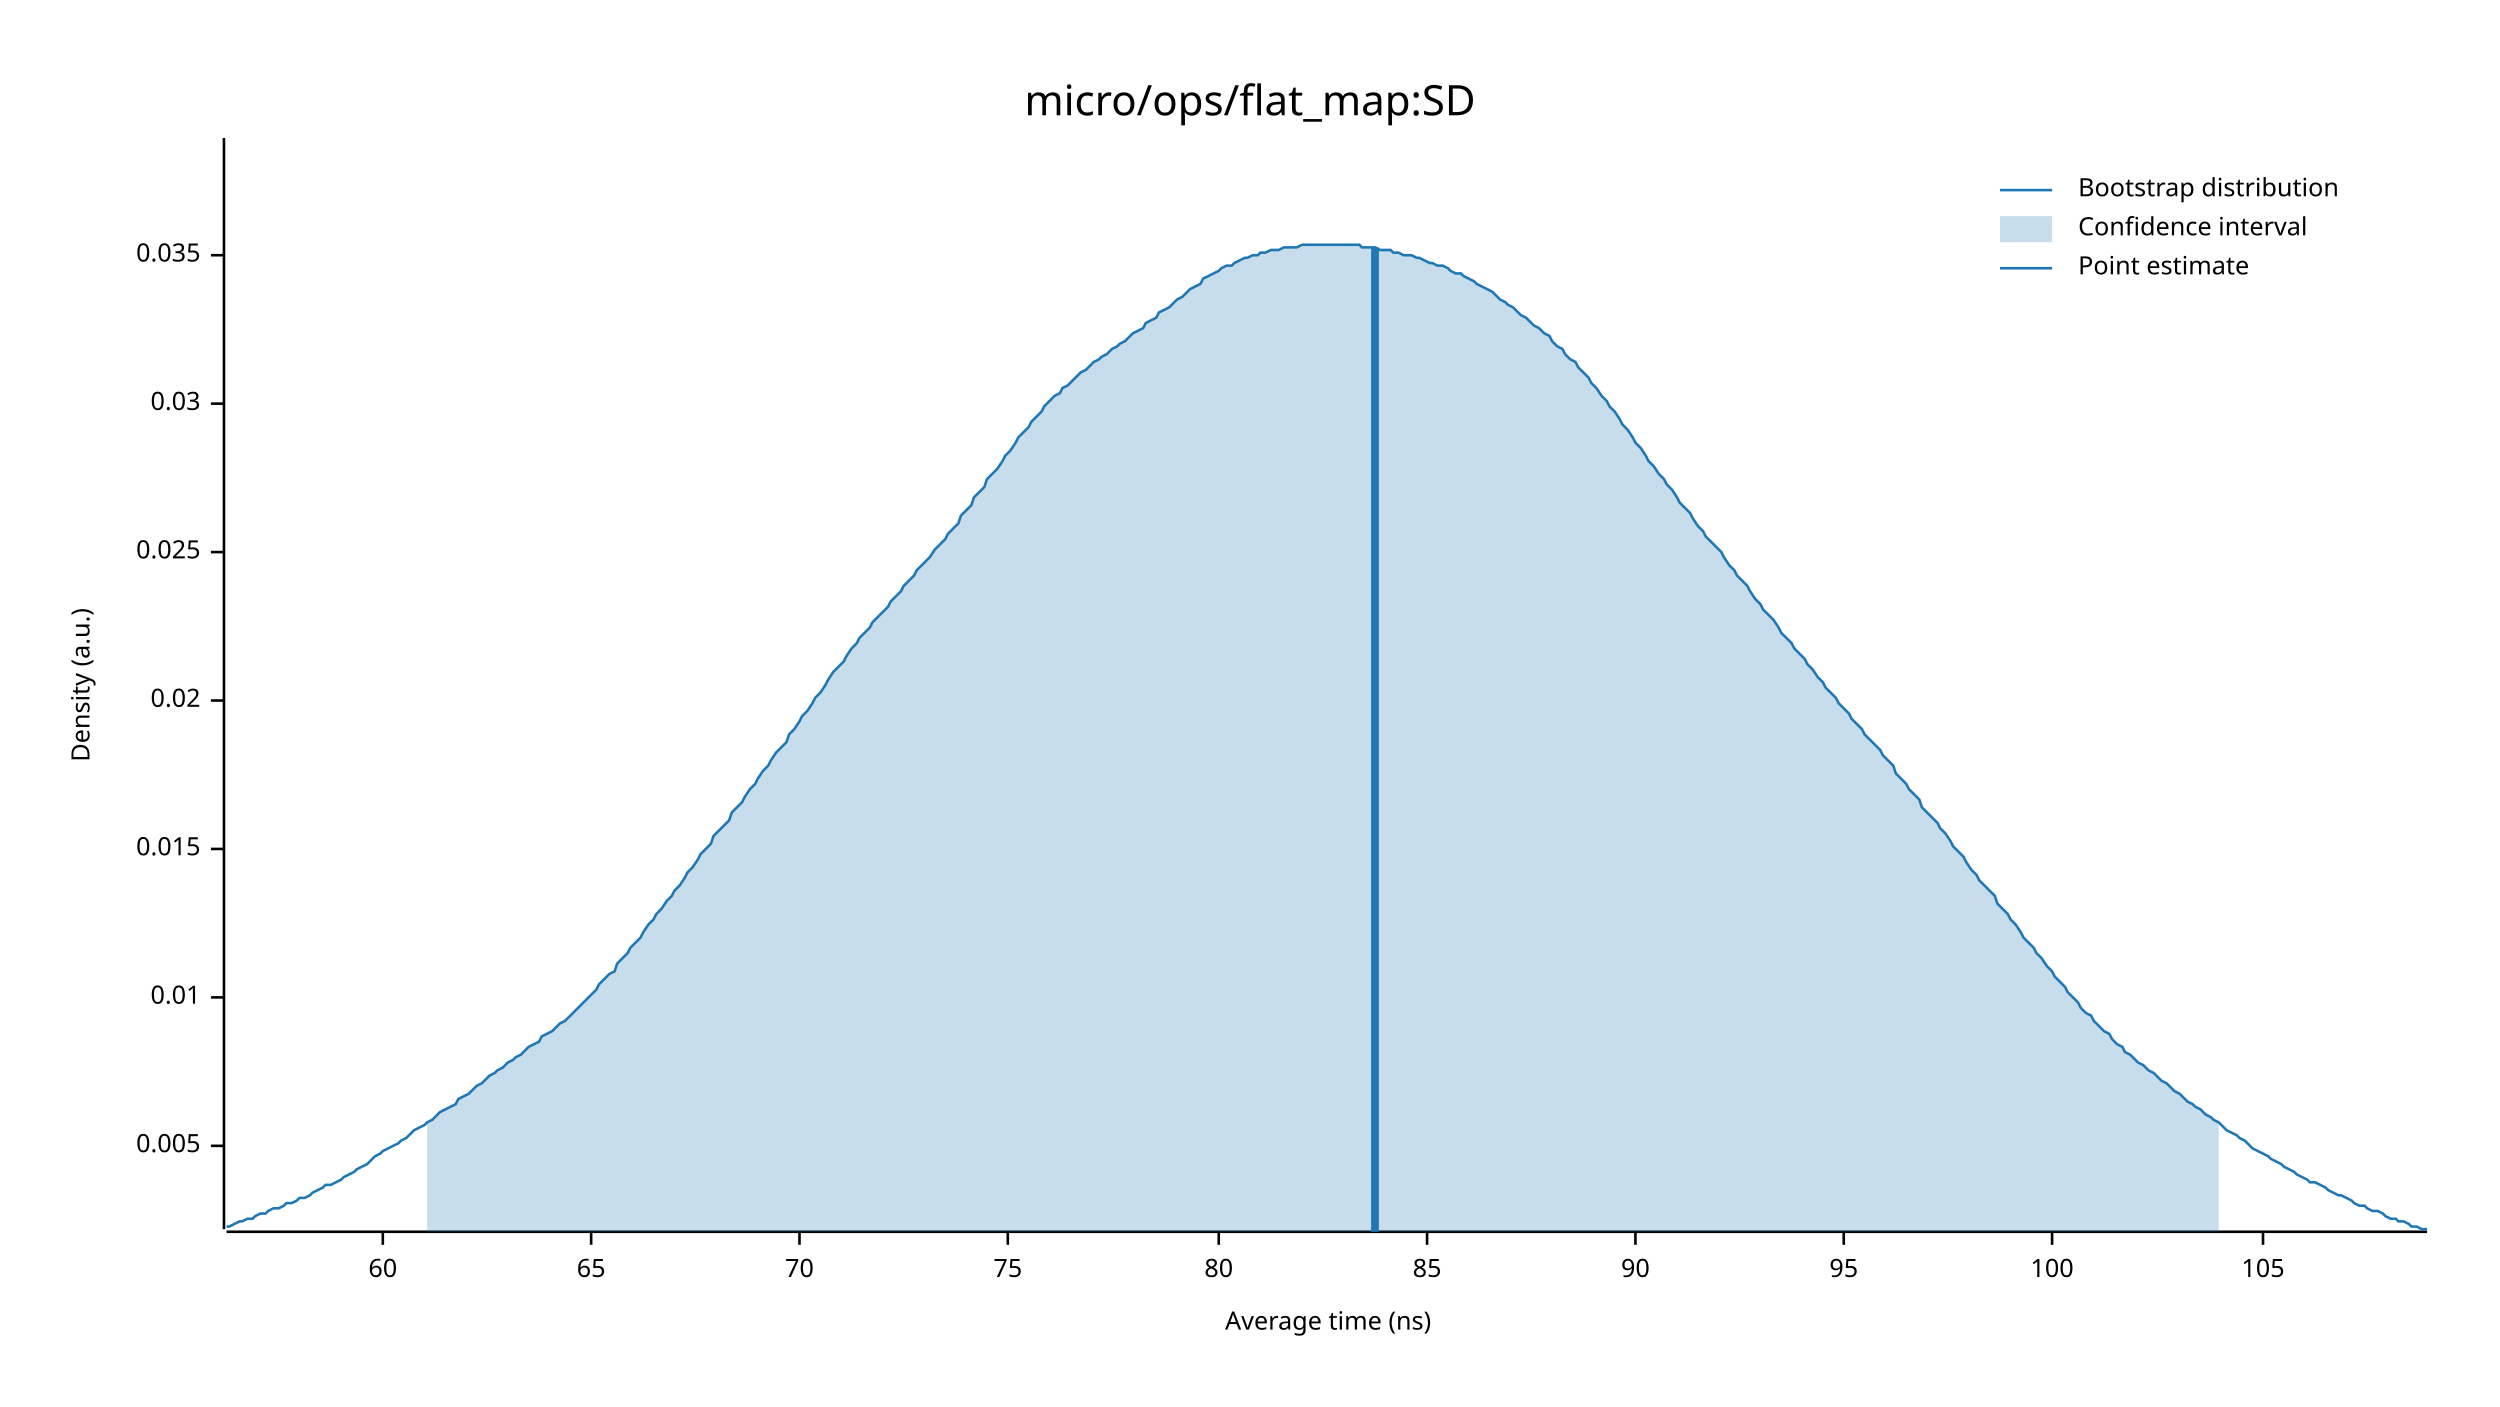
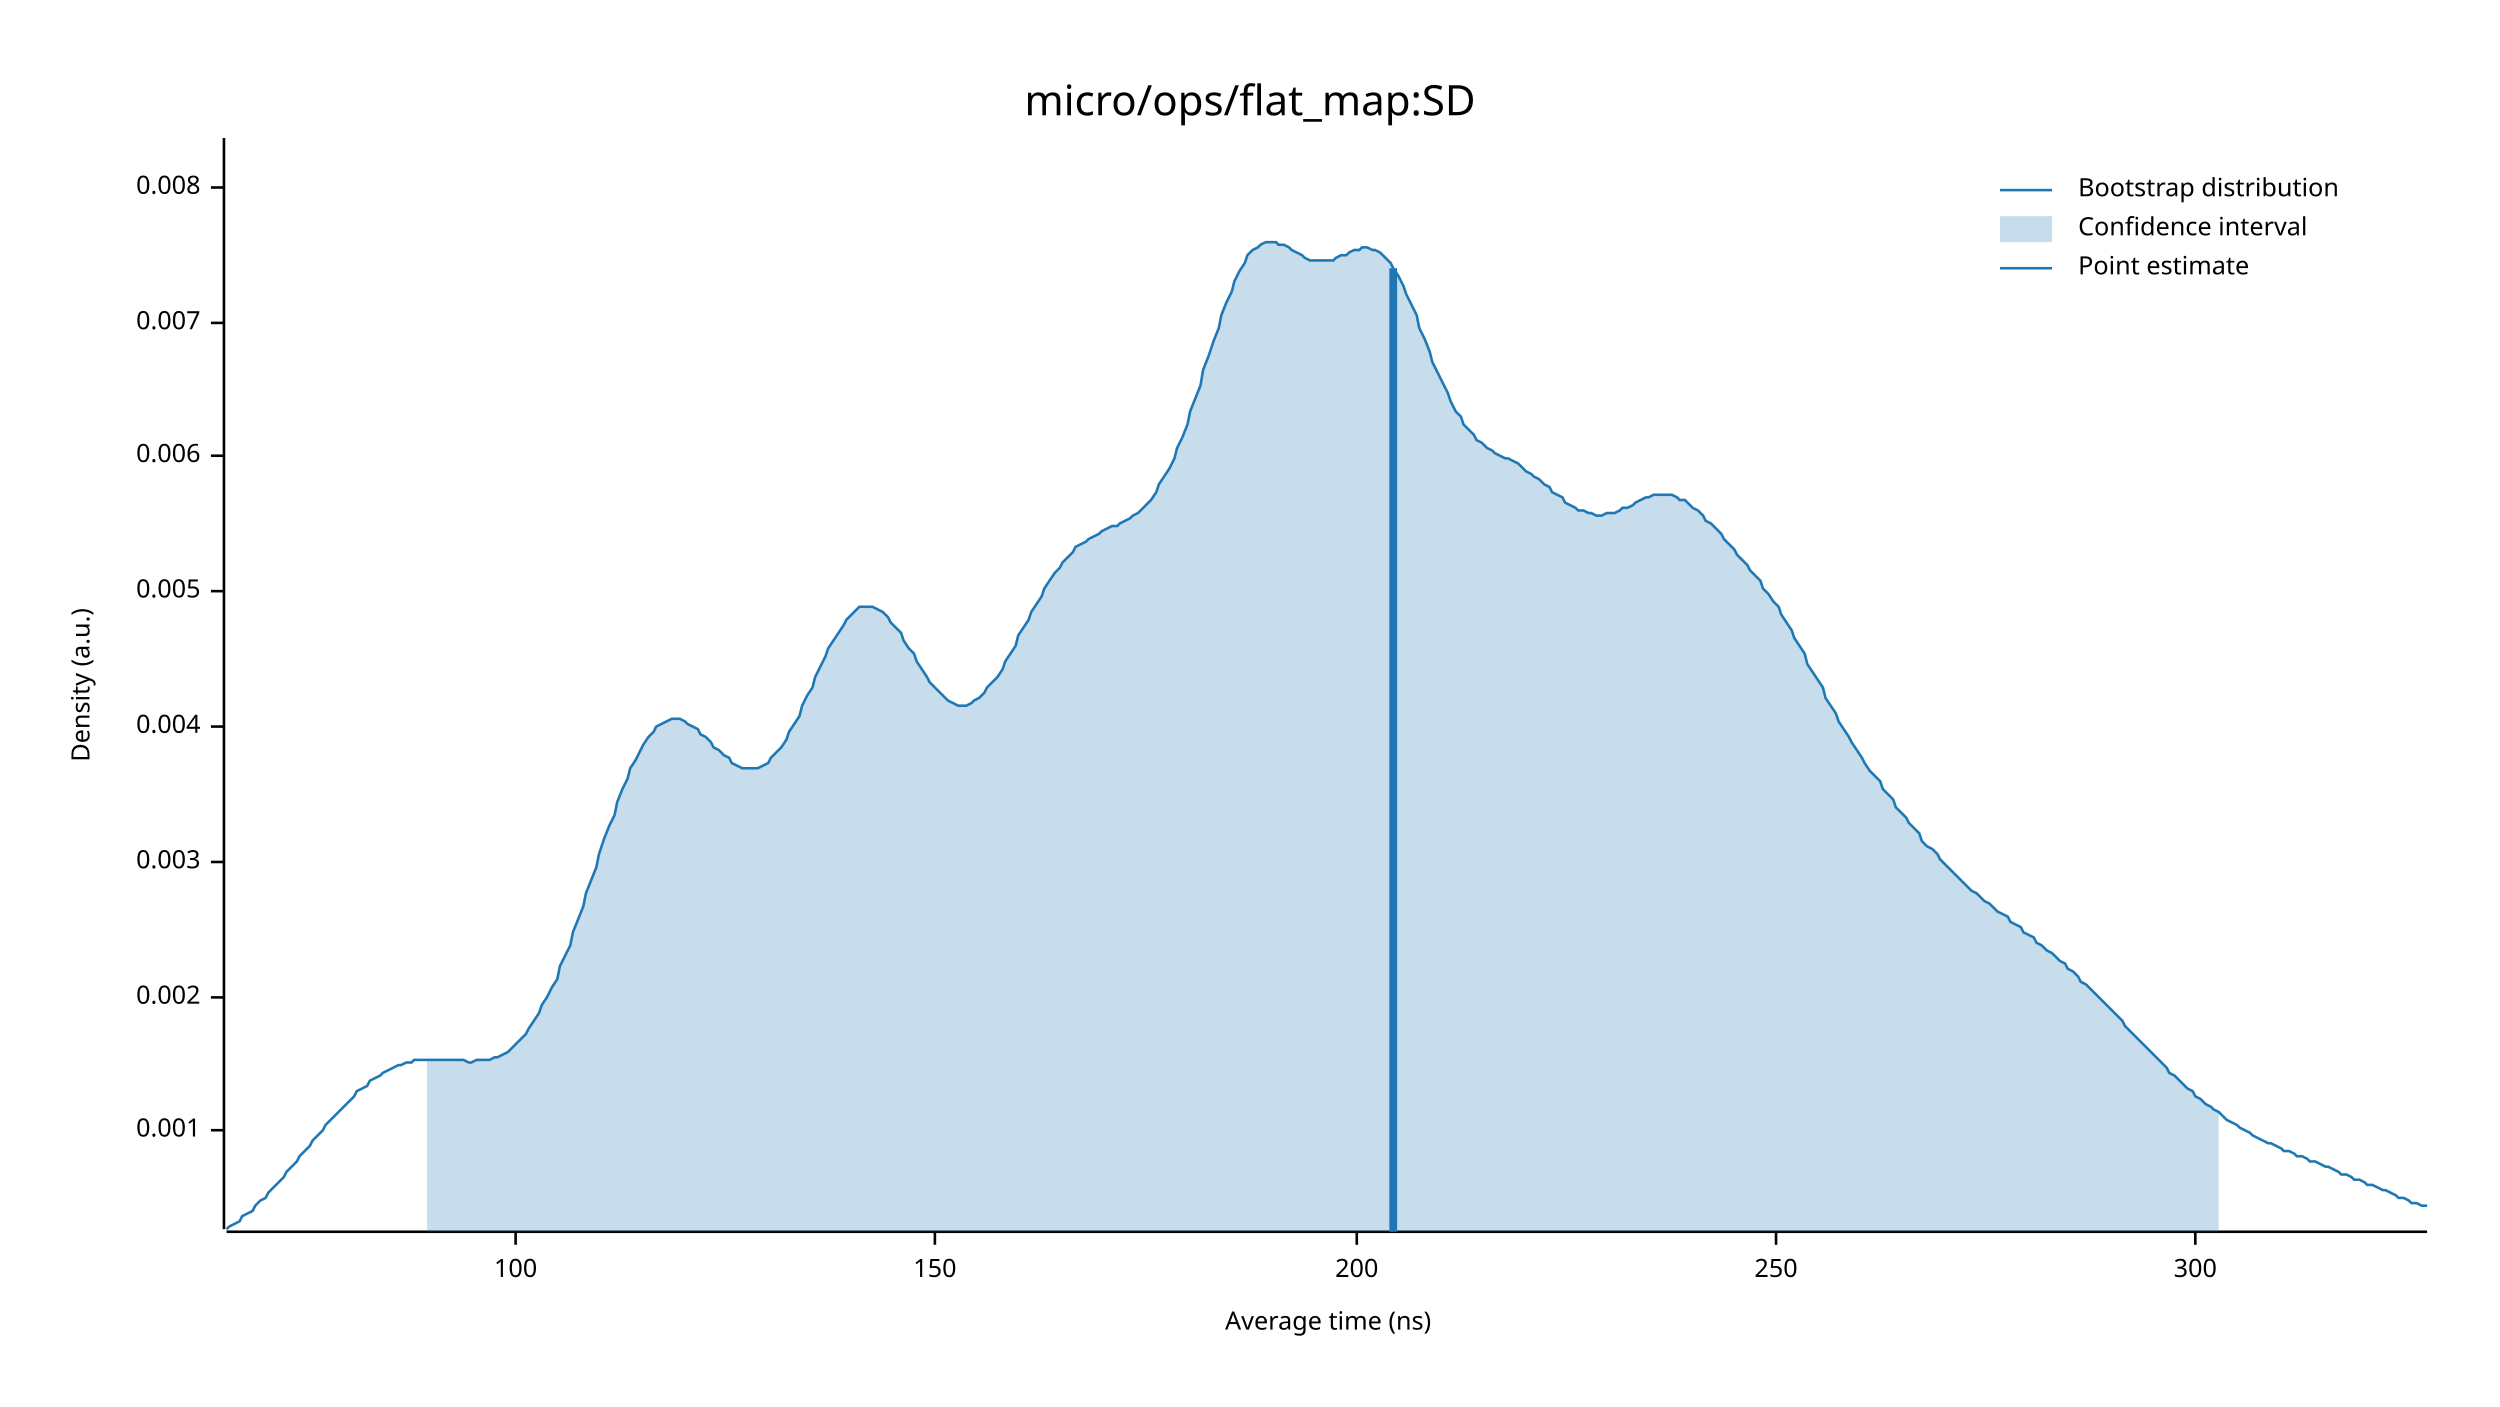
<svg xmlns="http://www.w3.org/2000/svg" width="960" height="540" viewBox="0 0 960 540">
  <text x="480" y="32" dy="0.76em" text-anchor="middle" font-family="sans-serif" font-size="16.129" opacity="1" fill="#000000">
micro/ops/flat_map:SD
</text>
  <text x="27" y="263" dy="0.76em" text-anchor="middle" font-family="sans-serif" font-size="9.677" opacity="1" fill="#000000" transform="rotate(270, 27, 263)">
Density (a.u.)
</text>
  <text x="510" y="513" dy="-0.5ex" text-anchor="middle" font-family="sans-serif" font-size="9.677" opacity="1" fill="#000000">
Average time (ns)
</text>
  <polyline fill="none" opacity="1" stroke="#000000" stroke-width="1" points="86,53 86,472 " />
-   <text x="77" y="440" dy="0.5ex" text-anchor="end" font-family="sans-serif" font-size="9.677" opacity="1" fill="#000000">
+   <text x="77" y="434" dy="0.5ex" text-anchor="end" font-family="sans-serif" font-size="9.677" opacity="1" fill="#000000">
+ 0.001
+ </text>
+   <polyline fill="none" opacity="1" stroke="#000000" stroke-width="1" points="81,434 86,434 " />
+   <text x="77" y="383" dy="0.5ex" text-anchor="end" font-family="sans-serif" font-size="9.677" opacity="1" fill="#000000">
+ 0.002
+ </text>
+   <polyline fill="none" opacity="1" stroke="#000000" stroke-width="1" points="81,383 86,383 " />
+   <text x="77" y="331" dy="0.5ex" text-anchor="end" font-family="sans-serif" font-size="9.677" opacity="1" fill="#000000">
+ 0.003
+ </text>
+   <polyline fill="none" opacity="1" stroke="#000000" stroke-width="1" points="81,331 86,331 " />
+   <text x="77" y="279" dy="0.5ex" text-anchor="end" font-family="sans-serif" font-size="9.677" opacity="1" fill="#000000">
+ 0.004
+ </text>
+   <polyline fill="none" opacity="1" stroke="#000000" stroke-width="1" points="81,279 86,279 " />
+   <text x="77" y="227" dy="0.5ex" text-anchor="end" font-family="sans-serif" font-size="9.677" opacity="1" fill="#000000">
0.005
</text>
-   <polyline fill="none" opacity="1" stroke="#000000" stroke-width="1" points="81,440 86,440 " />
-   <text x="77" y="383" dy="0.5ex" text-anchor="end" font-family="sans-serif" font-size="9.677" opacity="1" fill="#000000">
- 0.01
+   <polyline fill="none" opacity="1" stroke="#000000" stroke-width="1" points="81,227 86,227 " />
+   <text x="77" y="175" dy="0.5ex" text-anchor="end" font-family="sans-serif" font-size="9.677" opacity="1" fill="#000000">
+ 0.006
</text>
-   <polyline fill="none" opacity="1" stroke="#000000" stroke-width="1" points="81,383 86,383 " />
-   <text x="77" y="326" dy="0.5ex" text-anchor="end" font-family="sans-serif" font-size="9.677" opacity="1" fill="#000000">
- 0.015
+   <polyline fill="none" opacity="1" stroke="#000000" stroke-width="1" points="81,175 86,175 " />
+   <text x="77" y="124" dy="0.5ex" text-anchor="end" font-family="sans-serif" font-size="9.677" opacity="1" fill="#000000">
+ 0.007
</text>
-   <polyline fill="none" opacity="1" stroke="#000000" stroke-width="1" points="81,326 86,326 " />
-   <text x="77" y="269" dy="0.5ex" text-anchor="end" font-family="sans-serif" font-size="9.677" opacity="1" fill="#000000">
- 0.02
+   <polyline fill="none" opacity="1" stroke="#000000" stroke-width="1" points="81,124 86,124 " />
+   <text x="77" y="72" dy="0.5ex" text-anchor="end" font-family="sans-serif" font-size="9.677" opacity="1" fill="#000000">
+ 0.008
</text>
-   <polyline fill="none" opacity="1" stroke="#000000" stroke-width="1" points="81,269 86,269 " />
-   <text x="77" y="212" dy="0.5ex" text-anchor="end" font-family="sans-serif" font-size="9.677" opacity="1" fill="#000000">
- 0.025
- </text>
-   <polyline fill="none" opacity="1" stroke="#000000" stroke-width="1" points="81,212 86,212 " />
-   <text x="77" y="155" dy="0.5ex" text-anchor="end" font-family="sans-serif" font-size="9.677" opacity="1" fill="#000000">
- 0.03
- </text>
-   <polyline fill="none" opacity="1" stroke="#000000" stroke-width="1" points="81,155 86,155 " />
-   <text x="77" y="98" dy="0.5ex" text-anchor="end" font-family="sans-serif" font-size="9.677" opacity="1" fill="#000000">
- 0.035
- </text>
-   <polyline fill="none" opacity="1" stroke="#000000" stroke-width="1" points="81,98 86,98 " />
+   <polyline fill="none" opacity="1" stroke="#000000" stroke-width="1" points="81,72 86,72 " />
  <polyline fill="none" opacity="1" stroke="#000000" stroke-width="1" points="87,473 932,473 " />
-   <text x="147" y="483" dy="0.76em" text-anchor="middle" font-family="sans-serif" font-size="9.677" opacity="1" fill="#000000">
- 60
- </text>
-   <polyline fill="none" opacity="1" stroke="#000000" stroke-width="1" points="147,473 147,478 " />
-   <text x="227" y="483" dy="0.76em" text-anchor="middle" font-family="sans-serif" font-size="9.677" opacity="1" fill="#000000">
- 65
- </text>
-   <polyline fill="none" opacity="1" stroke="#000000" stroke-width="1" points="227,473 227,478 " />
-   <text x="307" y="483" dy="0.76em" text-anchor="middle" font-family="sans-serif" font-size="9.677" opacity="1" fill="#000000">
- 70
- </text>
-   <polyline fill="none" opacity="1" stroke="#000000" stroke-width="1" points="307,473 307,478 " />
-   <text x="387" y="483" dy="0.76em" text-anchor="middle" font-family="sans-serif" font-size="9.677" opacity="1" fill="#000000">
- 75
- </text>
-   <polyline fill="none" opacity="1" stroke="#000000" stroke-width="1" points="387,473 387,478 " />
-   <text x="468" y="483" dy="0.76em" text-anchor="middle" font-family="sans-serif" font-size="9.677" opacity="1" fill="#000000">
- 80
- </text>
-   <polyline fill="none" opacity="1" stroke="#000000" stroke-width="1" points="468,473 468,478 " />
-   <text x="548" y="483" dy="0.76em" text-anchor="middle" font-family="sans-serif" font-size="9.677" opacity="1" fill="#000000">
- 85
- </text>
-   <polyline fill="none" opacity="1" stroke="#000000" stroke-width="1" points="548,473 548,478 " />
-   <text x="628" y="483" dy="0.76em" text-anchor="middle" font-family="sans-serif" font-size="9.677" opacity="1" fill="#000000">
- 90
- </text>
-   <polyline fill="none" opacity="1" stroke="#000000" stroke-width="1" points="628,473 628,478 " />
-   <text x="708" y="483" dy="0.76em" text-anchor="middle" font-family="sans-serif" font-size="9.677" opacity="1" fill="#000000">
- 95
- </text>
-   <polyline fill="none" opacity="1" stroke="#000000" stroke-width="1" points="708,473 708,478 " />
-   <text x="788" y="483" dy="0.76em" text-anchor="middle" font-family="sans-serif" font-size="9.677" opacity="1" fill="#000000">
+   <text x="198" y="483" dy="0.76em" text-anchor="middle" font-family="sans-serif" font-size="9.677" opacity="1" fill="#000000">
100
</text>
-   <polyline fill="none" opacity="1" stroke="#000000" stroke-width="1" points="788,473 788,478 " />
-   <text x="869" y="483" dy="0.76em" text-anchor="middle" font-family="sans-serif" font-size="9.677" opacity="1" fill="#000000">
- 105
+   <polyline fill="none" opacity="1" stroke="#000000" stroke-width="1" points="198,473 198,478 " />
+   <text x="359" y="483" dy="0.76em" text-anchor="middle" font-family="sans-serif" font-size="9.677" opacity="1" fill="#000000">
+ 150
</text>
-   <polyline fill="none" opacity="1" stroke="#000000" stroke-width="1" points="869,473 869,478 " />
-   <polyline fill="none" opacity="1" stroke="#1F78B4" stroke-width="1" points="87,471 88,471 90,470 92,469 93,469 95,468 97,468 98,467 100,466 102,466 103,465 105,464 107,464 109,463 110,462 112,462 114,461 115,460 117,460 119,459 120,458 122,457 124,456 125,455 127,455 129,454 131,453 132,452 134,451 136,450 137,449 139,448 141,447 142,446 144,444 146,443 147,442 149,441 151,440 153,439 154,438 156,437 158,435 159,434 161,433 163,432 164,431 166,430 168,428 169,427 171,426 173,425 175,424 176,422 178,421 180,420 181,419 183,417 185,416 186,415 188,413 190,412 191,411 193,410 195,408 197,407 198,406 200,405 202,403 203,402 205,401 207,400 208,398 210,397 212,396 214,394 215,393 217,392 219,390 220,389 222,387 224,385 225,384 227,382 229,380 230,378 232,376 234,374 236,373 237,370 239,368 241,366 242,364 244,362 246,360 247,358 249,355 251,353 252,351 254,349 256,346 258,344 259,342 261,340 263,337 264,335 266,333 268,330 269,328 271,326 273,324 274,321 276,319 278,317 280,315 281,312 283,310 285,308 286,306 288,303 290,301 291,299 293,296 295,294 296,292 298,289 300,287 302,285 303,282 305,280 307,277 308,275 310,273 312,270 313,268 315,266 317,263 318,261 320,258 322,256 324,254 325,252 327,249 329,247 330,245 332,243 334,241 335,239 337,237 339,235 341,233 342,231 344,229 346,227 347,225 349,223 351,221 352,219 354,217 356,215 357,214 359,211 361,209 363,207 364,205 366,203 368,201 369,198 371,196 373,194 374,191 376,189 378,187 379,184 381,182 383,180 385,177 386,175 388,173 390,170 391,168 393,166 395,164 396,162 398,160 400,158 401,156 403,154 405,152 407,151 408,149 410,148 412,146 413,145 415,143 417,142 418,141 420,139 422,138 423,137 425,136 427,134 429,133 430,132 432,131 434,129 435,128 437,127 439,126 440,124 442,123 444,122 445,120 447,119 449,118 451,116 452,115 454,114 456,112 457,111 459,110 461,109 462,107 464,106 466,105 468,104 469,103 471,102 473,102 474,101 476,100 478,99 479,99 481,98 483,98 484,97 486,97 488,96 490,96 491,96 493,95 495,95 496,95 498,95 500,94 501,94 503,94 505,94 506,94 508,94 510,94 512,94 513,94 515,94 517,94 518,94 520,94 522,94 523,95 525,95 527,95 528,95 530,96 532,96 534,96 535,97 537,97 539,98 540,98 542,98 544,99 545,99 547,100 549,101 550,101 552,102 554,102 556,103 557,104 559,105 561,105 562,106 564,107 566,108 567,109 569,110 571,111 573,112 574,113 576,115 578,116 579,117 581,118 583,120 584,121 586,122 588,124 589,125 591,126 593,128 595,129 596,131 598,133 600,134 601,136 603,138 605,139 606,141 608,143 610,145 611,147 613,149 615,152 617,154 618,156 620,158 622,161 623,163 625,165 627,168 628,170 630,172 632,175 633,177 635,179 637,182 639,184 640,186 642,188 644,191 645,193 647,195 649,197 650,199 652,202 654,204 655,206 657,208 659,210 661,212 662,214 664,217 666,219 667,221 669,223 671,225 672,227 674,230 676,232 677,234 679,236 681,238 683,241 684,243 686,245 688,247 689,249 691,251 693,253 694,255 696,257 698,260 700,262 701,264 703,266 705,268 706,270 708,272 710,274 711,276 713,278 715,280 716,282 718,284 720,286 722,288 723,290 725,292 727,294 728,297 730,299 732,301 733,303 735,305 737,307 738,310 740,312 742,314 744,316 745,318 747,320 749,323 750,325 752,327 754,329 755,331 757,334 759,336 760,338 762,340 764,342 766,344 767,347 769,349 771,351 772,353 774,355 776,358 777,360 779,362 781,364 782,366 784,368 786,371 788,373 789,375 791,377 793,379 794,381 796,383 798,385 799,387 801,389 803,390 804,392 806,394 808,396 810,397 811,399 813,401 815,402 816,404 818,405 820,407 821,408 823,409 825,411 827,412 828,413 830,415 832,416 833,417 835,419 837,420 838,421 840,423 842,424 843,425 845,426 847,428 849,429 850,430 852,431 854,433 855,434 857,435 859,436 860,437 862,438 864,440 865,441 867,442 869,443 871,444 872,445 874,446 876,447 877,448 879,449 881,450 882,451 884,452 886,453 887,454 889,454 891,455 893,456 894,457 896,458 898,459 899,459 901,460 903,461 904,462 906,463 908,463 909,464 911,465 913,465 915,466 916,467 918,468 920,468 921,469 923,469 925,470 926,471 928,471 930,472 932,472 " />
-   <polygon opacity="0.25" fill="#1F78B4" points="164,431 166,430 168,428 169,427 171,426 173,425 175,424 176,422 178,421 180,420 181,419 183,417 185,416 186,415 188,413 190,412 191,411 193,410 195,408 197,407 198,406 200,405 202,403 203,402 205,401 207,400 208,398 210,397 212,396 214,394 215,393 217,392 219,390 220,389 222,387 224,385 225,384 227,382 229,380 230,378 232,376 234,374 236,373 237,370 239,368 241,366 242,364 244,362 246,360 247,358 249,355 251,353 252,351 254,349 256,346 258,344 259,342 261,340 263,337 264,335 266,333 268,330 269,328 271,326 273,324 274,321 276,319 278,317 280,315 281,312 283,310 285,308 286,306 288,303 290,301 291,299 293,296 295,294 296,292 298,289 300,287 302,285 303,282 305,280 307,277 308,275 310,273 312,270 313,268 315,266 317,263 318,261 320,258 322,256 324,254 325,252 327,249 329,247 330,245 332,243 334,241 335,239 337,237 339,235 341,233 342,231 344,229 346,227 347,225 349,223 351,221 352,219 354,217 356,215 357,214 359,211 361,209 363,207 364,205 366,203 368,201 369,198 371,196 373,194 374,191 376,189 378,187 379,184 381,182 383,180 385,177 386,175 388,173 390,170 391,168 393,166 395,164 396,162 398,160 400,158 401,156 403,154 405,152 407,151 408,149 410,148 412,146 413,145 415,143 417,142 418,141 420,139 422,138 423,137 425,136 427,134 429,133 430,132 432,131 434,129 435,128 437,127 439,126 440,124 442,123 444,122 445,120 447,119 449,118 451,116 452,115 454,114 456,112 457,111 459,110 461,109 462,107 464,106 466,105 468,104 469,103 471,102 473,102 474,101 476,100 478,99 479,99 481,98 483,98 484,97 486,97 488,96 490,96 491,96 493,95 495,95 496,95 498,95 500,94 501,94 503,94 505,94 506,94 508,94 510,94 512,94 513,94 515,94 517,94 518,94 520,94 522,94 523,95 525,95 527,95 528,95 530,96 532,96 534,96 535,97 537,97 539,98 540,98 542,98 544,99 545,99 547,100 549,101 550,101 552,102 554,102 556,103 557,104 559,105 561,105 562,106 564,107 566,108 567,109 569,110 571,111 573,112 574,113 576,115 578,116 579,117 581,118 583,120 584,121 586,122 588,124 589,125 591,126 593,128 595,129 596,131 598,133 600,134 601,136 603,138 605,139 606,141 608,143 610,145 611,147 613,149 615,152 617,154 618,156 620,158 622,161 623,163 625,165 627,168 628,170 630,172 632,175 633,177 635,179 637,182 639,184 640,186 642,188 644,191 645,193 647,195 649,197 650,199 652,202 654,204 655,206 657,208 659,210 661,212 662,214 664,217 666,219 667,221 669,223 671,225 672,227 674,230 676,232 677,234 679,236 681,238 683,241 684,243 686,245 688,247 689,249 691,251 693,253 694,255 696,257 698,260 700,262 701,264 703,266 705,268 706,270 708,272 710,274 711,276 713,278 715,280 716,282 718,284 720,286 722,288 723,290 725,292 727,294 728,297 730,299 732,301 733,303 735,305 737,307 738,310 740,312 742,314 744,316 745,318 747,320 749,323 750,325 752,327 754,329 755,331 757,334 759,336 760,338 762,340 764,342 766,344 767,347 769,349 771,351 772,353 774,355 776,358 777,360 779,362 781,364 782,366 784,368 786,371 788,373 789,375 791,377 793,379 794,381 796,383 798,385 799,387 801,389 803,390 804,392 806,394 808,396 810,397 811,399 813,401 815,402 816,404 818,405 820,407 821,408 823,409 825,411 827,412 828,413 830,415 832,416 833,417 835,419 837,420 838,421 840,423 842,424 843,425 845,426 847,428 849,429 850,430 852,431 852,473 164,473 " />
-   <polyline fill="none" opacity="1" stroke="#1F78B4" stroke-width="3" points="528,473 528,95 " />
+   <polyline fill="none" opacity="1" stroke="#000000" stroke-width="1" points="359,473 359,478 " />
+   <text x="521" y="483" dy="0.76em" text-anchor="middle" font-family="sans-serif" font-size="9.677" opacity="1" fill="#000000">
+ 200
+ </text>
+   <polyline fill="none" opacity="1" stroke="#000000" stroke-width="1" points="521,473 521,478 " />
+   <text x="682" y="483" dy="0.76em" text-anchor="middle" font-family="sans-serif" font-size="9.677" opacity="1" fill="#000000">
+ 250
+ </text>
+   <polyline fill="none" opacity="1" stroke="#000000" stroke-width="1" points="682,473 682,478 " />
+   <text x="843" y="483" dy="0.76em" text-anchor="middle" font-family="sans-serif" font-size="9.677" opacity="1" fill="#000000">
+ 300
+ </text>
+   <polyline fill="none" opacity="1" stroke="#000000" stroke-width="1" points="843,473 843,478 " />
+   <polyline fill="none" opacity="1" stroke="#1F78B4" stroke-width="1" points="87,472 88,471 90,470 92,469 93,467 95,466 97,465 98,463 100,461 102,460 103,458 105,456 107,454 109,452 110,450 112,448 114,446 115,444 117,442 119,440 120,438 122,436 124,434 125,432 127,430 129,428 131,426 132,425 134,423 136,421 137,419 139,418 141,417 142,415 144,414 146,413 147,412 149,411 151,410 153,409 154,409 156,408 158,408 159,407 161,407 163,407 164,407 166,407 168,407 169,407 171,407 173,407 175,407 176,407 178,407 180,408 181,408 183,407 185,407 186,407 188,407 190,406 191,406 193,405 195,404 197,402 198,401 200,399 202,397 203,395 205,392 207,389 208,386 210,383 212,379 214,376 215,371 217,367 219,363 220,358 222,353 224,348 225,343 227,338 229,333 230,328 232,322 234,317 236,313 237,308 239,303 241,299 242,295 244,292 246,288 247,286 249,283 251,281 252,279 254,278 256,277 258,276 259,276 261,276 263,277 264,278 266,279 268,280 269,282 271,283 273,285 274,287 276,288 278,290 280,291 281,293 283,294 285,295 286,295 288,295 290,295 291,295 293,294 295,293 296,291 298,289 300,287 302,284 303,281 305,278 307,275 308,271 310,267 312,264 313,260 315,256 317,252 318,249 320,246 322,243 324,240 325,238 327,236 329,234 330,233 332,233 334,233 335,233 337,234 339,235 341,237 342,239 344,241 346,243 347,246 349,249 351,251 352,254 354,257 356,260 357,262 359,264 361,266 363,268 364,269 366,270 368,271 369,271 371,271 373,270 374,269 376,268 378,266 379,264 381,262 383,260 385,257 386,254 388,251 390,248 391,244 393,241 395,238 396,235 398,232 400,229 401,226 403,223 405,220 407,218 408,216 410,214 412,212 413,210 415,209 417,208 418,207 420,206 422,205 423,204 425,203 427,202 429,202 430,201 432,200 434,199 435,198 437,197 439,195 440,194 442,192 444,189 445,186 447,183 449,180 451,176 452,172 454,168 456,163 457,158 459,153 461,148 462,142 464,137 466,131 468,126 469,121 471,116 473,112 474,108 476,104 478,101 479,98 481,96 483,95 484,94 486,93 488,93 490,93 491,94 493,94 495,95 496,96 498,97 500,98 501,99 503,100 505,100 506,100 508,100 510,100 512,100 513,99 515,98 517,98 518,97 520,96 522,96 523,95 525,95 527,96 528,96 530,97 532,99 534,101 535,103 537,106 539,110 540,113 542,117 544,121 545,126 547,130 549,135 550,139 552,143 554,147 556,151 557,154 559,158 561,160 562,163 564,165 566,167 567,169 569,170 571,172 573,173 574,174 576,175 578,176 579,176 581,177 583,178 584,179 586,181 588,182 589,183 591,184 593,186 595,187 596,189 598,190 600,191 601,193 603,194 605,195 606,196 608,196 610,197 611,197 613,198 615,198 617,197 618,197 620,197 622,196 623,195 625,195 627,194 628,193 630,192 632,191 633,191 635,190 637,190 639,190 640,190 642,190 644,191 645,192 647,192 649,194 650,195 652,196 654,198 655,200 657,201 659,203 661,205 662,207 664,209 666,211 667,213 669,215 671,217 672,219 674,221 676,223 677,226 679,228 681,231 683,233 684,236 686,239 688,242 689,245 691,248 693,251 694,255 696,258 698,261 700,264 701,268 703,271 705,274 706,277 708,280 710,283 711,285 713,288 715,291 716,293 718,296 720,298 722,300 723,303 725,305 727,307 728,310 730,312 732,314 733,316 735,318 737,320 738,323 740,325 742,326 744,328 745,330 747,332 749,334 750,335 752,337 754,339 755,340 757,342 759,343 760,344 762,346 764,347 766,349 767,350 769,351 771,352 772,354 774,355 776,356 777,358 779,359 781,360 782,362 784,363 786,365 788,366 789,367 791,369 793,370 794,372 796,373 798,375 799,377 801,378 803,380 804,381 806,383 808,385 810,387 811,388 813,390 815,392 816,394 818,396 820,398 821,399 823,401 825,403 827,405 828,406 830,408 832,410 833,412 835,413 837,415 838,416 840,418 842,419 843,421 845,422 847,424 849,425 850,426 852,427 854,429 855,430 857,431 859,432 860,433 862,434 864,435 865,436 867,437 869,438 871,439 872,439 874,440 876,441 877,442 879,442 881,443 882,444 884,444 886,445 887,446 889,446 891,447 893,448 894,448 896,449 898,450 899,451 901,451 903,452 904,453 906,453 908,454 909,455 911,455 913,456 915,457 916,457 918,458 920,459 921,460 923,460 925,461 926,462 928,462 930,463 932,463 " />
+   <polygon opacity="0.25" fill="#1F78B4" points="164,407 166,407 168,407 169,407 171,407 173,407 175,407 176,407 178,407 180,408 181,408 183,407 185,407 186,407 188,407 190,406 191,406 193,405 195,404 197,402 198,401 200,399 202,397 203,395 205,392 207,389 208,386 210,383 212,379 214,376 215,371 217,367 219,363 220,358 222,353 224,348 225,343 227,338 229,333 230,328 232,322 234,317 236,313 237,308 239,303 241,299 242,295 244,292 246,288 247,286 249,283 251,281 252,279 254,278 256,277 258,276 259,276 261,276 263,277 264,278 266,279 268,280 269,282 271,283 273,285 274,287 276,288 278,290 280,291 281,293 283,294 285,295 286,295 288,295 290,295 291,295 293,294 295,293 296,291 298,289 300,287 302,284 303,281 305,278 307,275 308,271 310,267 312,264 313,260 315,256 317,252 318,249 320,246 322,243 324,240 325,238 327,236 329,234 330,233 332,233 334,233 335,233 337,234 339,235 341,237 342,239 344,241 346,243 347,246 349,249 351,251 352,254 354,257 356,260 357,262 359,264 361,266 363,268 364,269 366,270 368,271 369,271 371,271 373,270 374,269 376,268 378,266 379,264 381,262 383,260 385,257 386,254 388,251 390,248 391,244 393,241 395,238 396,235 398,232 400,229 401,226 403,223 405,220 407,218 408,216 410,214 412,212 413,210 415,209 417,208 418,207 420,206 422,205 423,204 425,203 427,202 429,202 430,201 432,200 434,199 435,198 437,197 439,195 440,194 442,192 444,189 445,186 447,183 449,180 451,176 452,172 454,168 456,163 457,158 459,153 461,148 462,142 464,137 466,131 468,126 469,121 471,116 473,112 474,108 476,104 478,101 479,98 481,96 483,95 484,94 486,93 488,93 490,93 491,94 493,94 495,95 496,96 498,97 500,98 501,99 503,100 505,100 506,100 508,100 510,100 512,100 513,99 515,98 517,98 518,97 520,96 522,96 523,95 525,95 527,96 528,96 530,97 532,99 534,101 535,103 537,106 539,110 540,113 542,117 544,121 545,126 547,130 549,135 550,139 552,143 554,147 556,151 557,154 559,158 561,160 562,163 564,165 566,167 567,169 569,170 571,172 573,173 574,174 576,175 578,176 579,176 581,177 583,178 584,179 586,181 588,182 589,183 591,184 593,186 595,187 596,189 598,190 600,191 601,193 603,194 605,195 606,196 608,196 610,197 611,197 613,198 615,198 617,197 618,197 620,197 622,196 623,195 625,195 627,194 628,193 630,192 632,191 633,191 635,190 637,190 639,190 640,190 642,190 644,191 645,192 647,192 649,194 650,195 652,196 654,198 655,200 657,201 659,203 661,205 662,207 664,209 666,211 667,213 669,215 671,217 672,219 674,221 676,223 677,226 679,228 681,231 683,233 684,236 686,239 688,242 689,245 691,248 693,251 694,255 696,258 698,261 700,264 701,268 703,271 705,274 706,277 708,280 710,283 711,285 713,288 715,291 716,293 718,296 720,298 722,300 723,303 725,305 727,307 728,310 730,312 732,314 733,316 735,318 737,320 738,323 740,325 742,326 744,328 745,330 747,332 749,334 750,335 752,337 754,339 755,340 757,342 759,343 760,344 762,346 764,347 766,349 767,350 769,351 771,352 772,354 774,355 776,356 777,358 779,359 781,360 782,362 784,363 786,365 788,366 789,367 791,369 793,370 794,372 796,373 798,375 799,377 801,378 803,380 804,381 806,383 808,385 810,387 811,388 813,390 815,392 816,394 818,396 820,398 821,399 823,401 825,403 827,405 828,406 830,408 832,410 833,412 835,413 837,415 838,416 840,418 842,419 843,421 845,422 847,424 849,425 850,426 852,427 852,473 164,473 " />
+   <polyline fill="none" opacity="1" stroke="#1F78B4" stroke-width="3" points="535,473 535,103 " />
  <text x="798" y="68" dy="0.76em" text-anchor="start" font-family="sans-serif" font-size="9.677" opacity="1" fill="#000000">
Bootstrap distribution
</text>
  <text x="798" y="83" dy="0.76em" text-anchor="start" font-family="sans-serif" font-size="9.677" opacity="1" fill="#000000">
Confidence interval
</text>
  <text x="798" y="98" dy="0.76em" text-anchor="start" font-family="sans-serif" font-size="9.677" opacity="1" fill="#000000">
Point estimate
</text>
  <polyline fill="none" opacity="1" stroke="#1F78B4" stroke-width="1" points="768,73 788,73 " />
  <rect x="768" y="83" width="20" height="10" opacity="0.25" fill="#1F78B4" stroke="none" />
  <polyline fill="none" opacity="1" stroke="#1F78B4" stroke-width="1" points="768,103 788,103 " />
</svg>
